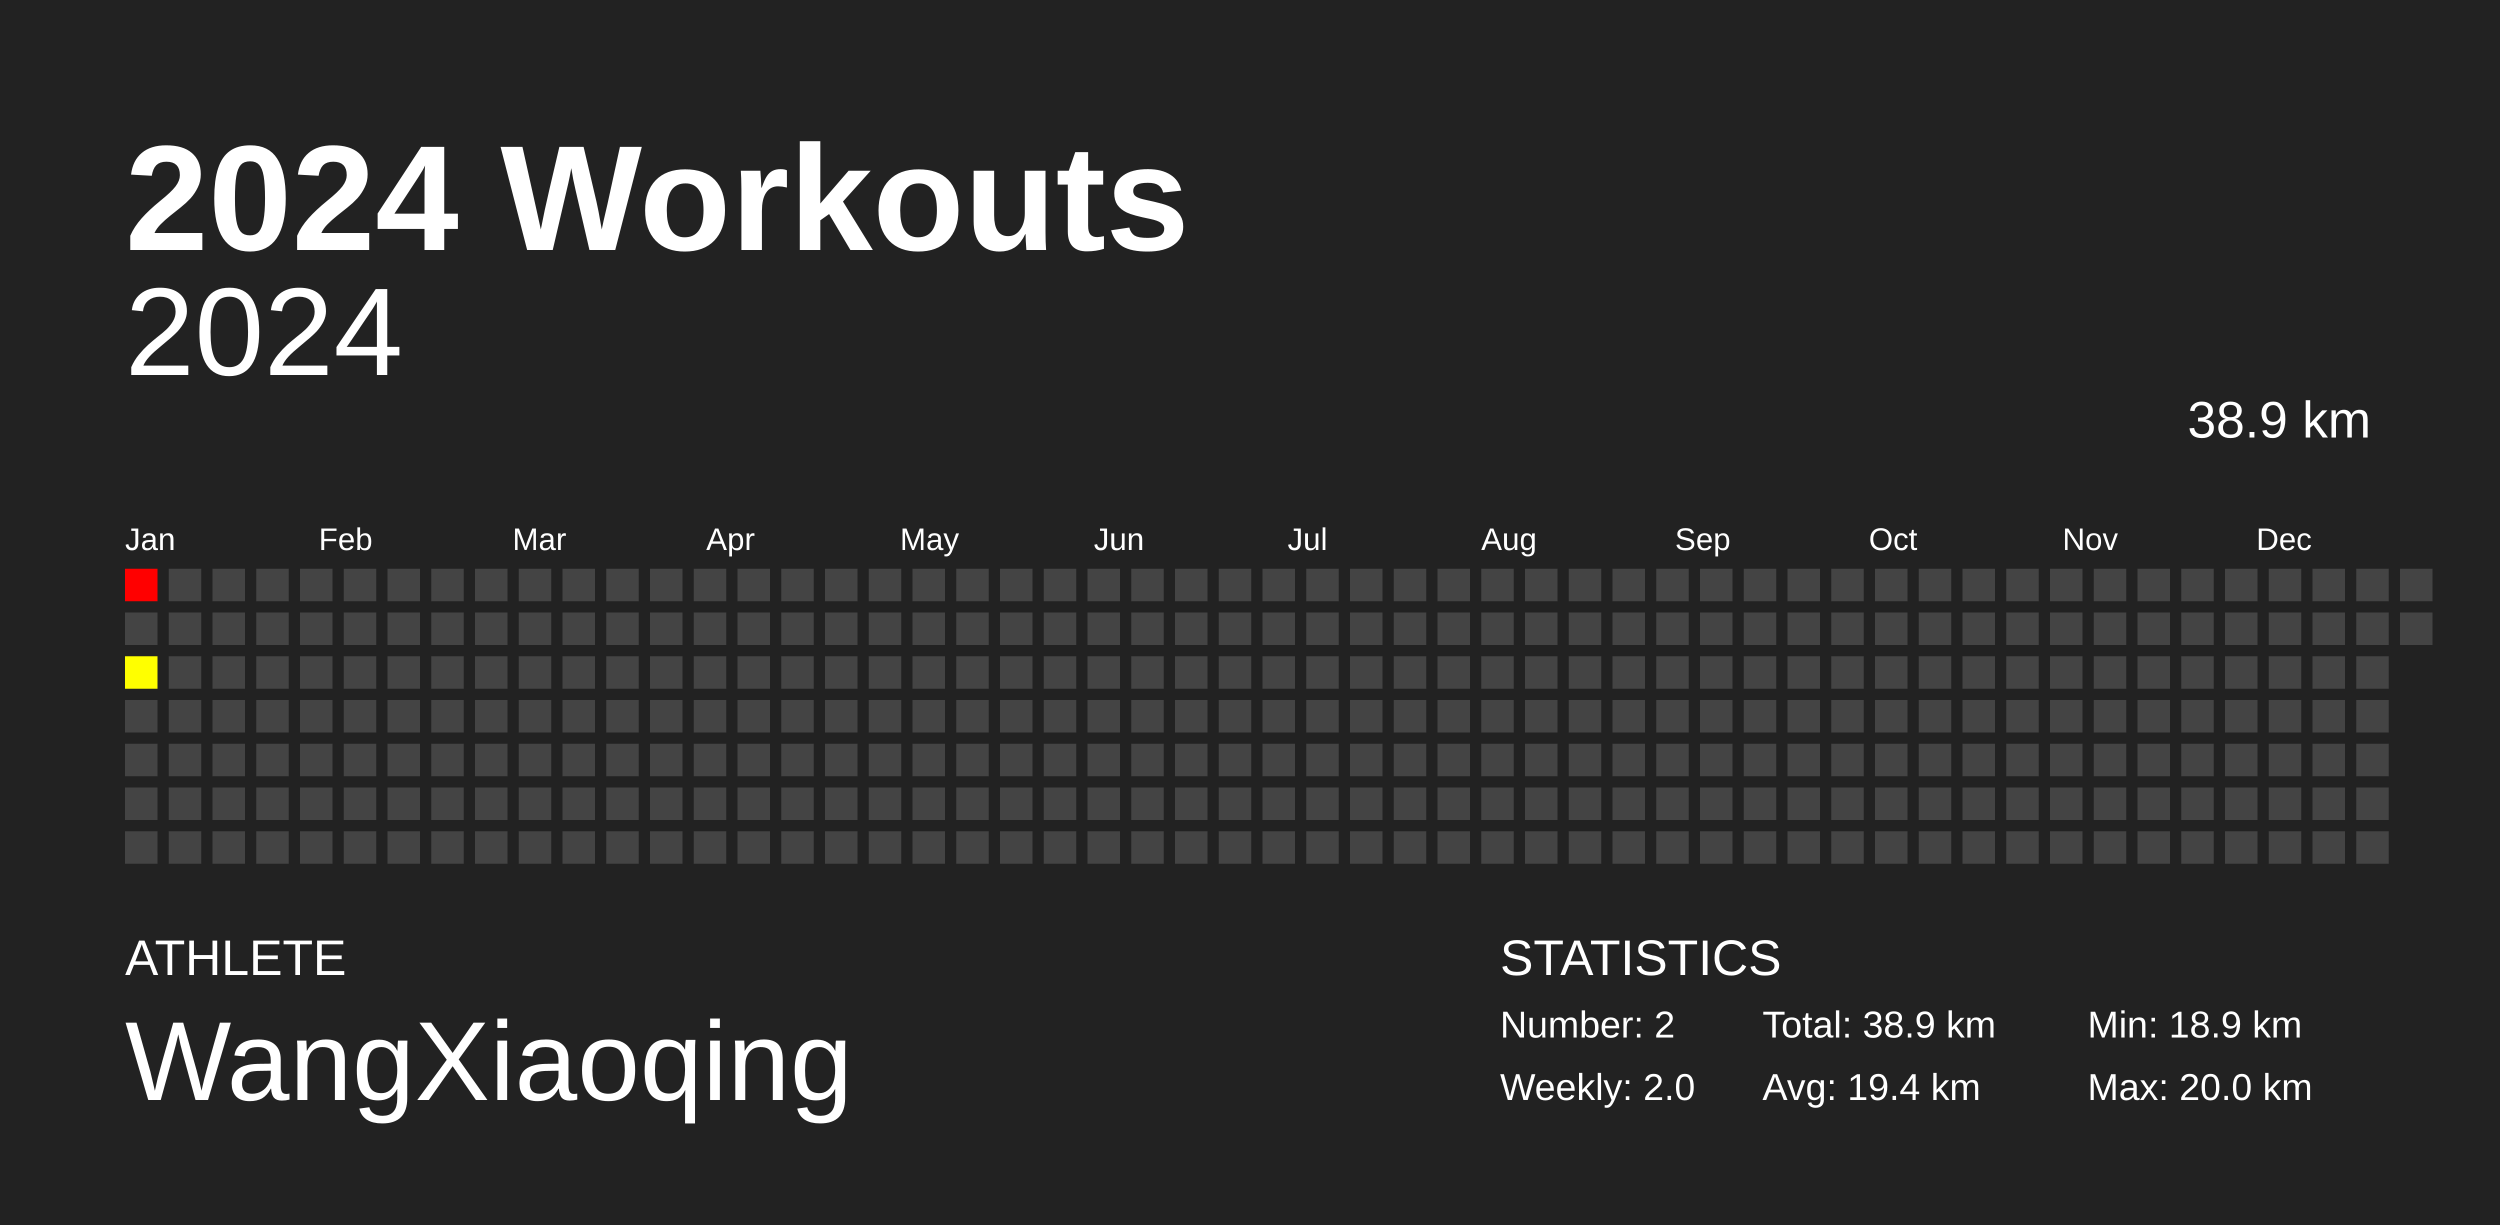
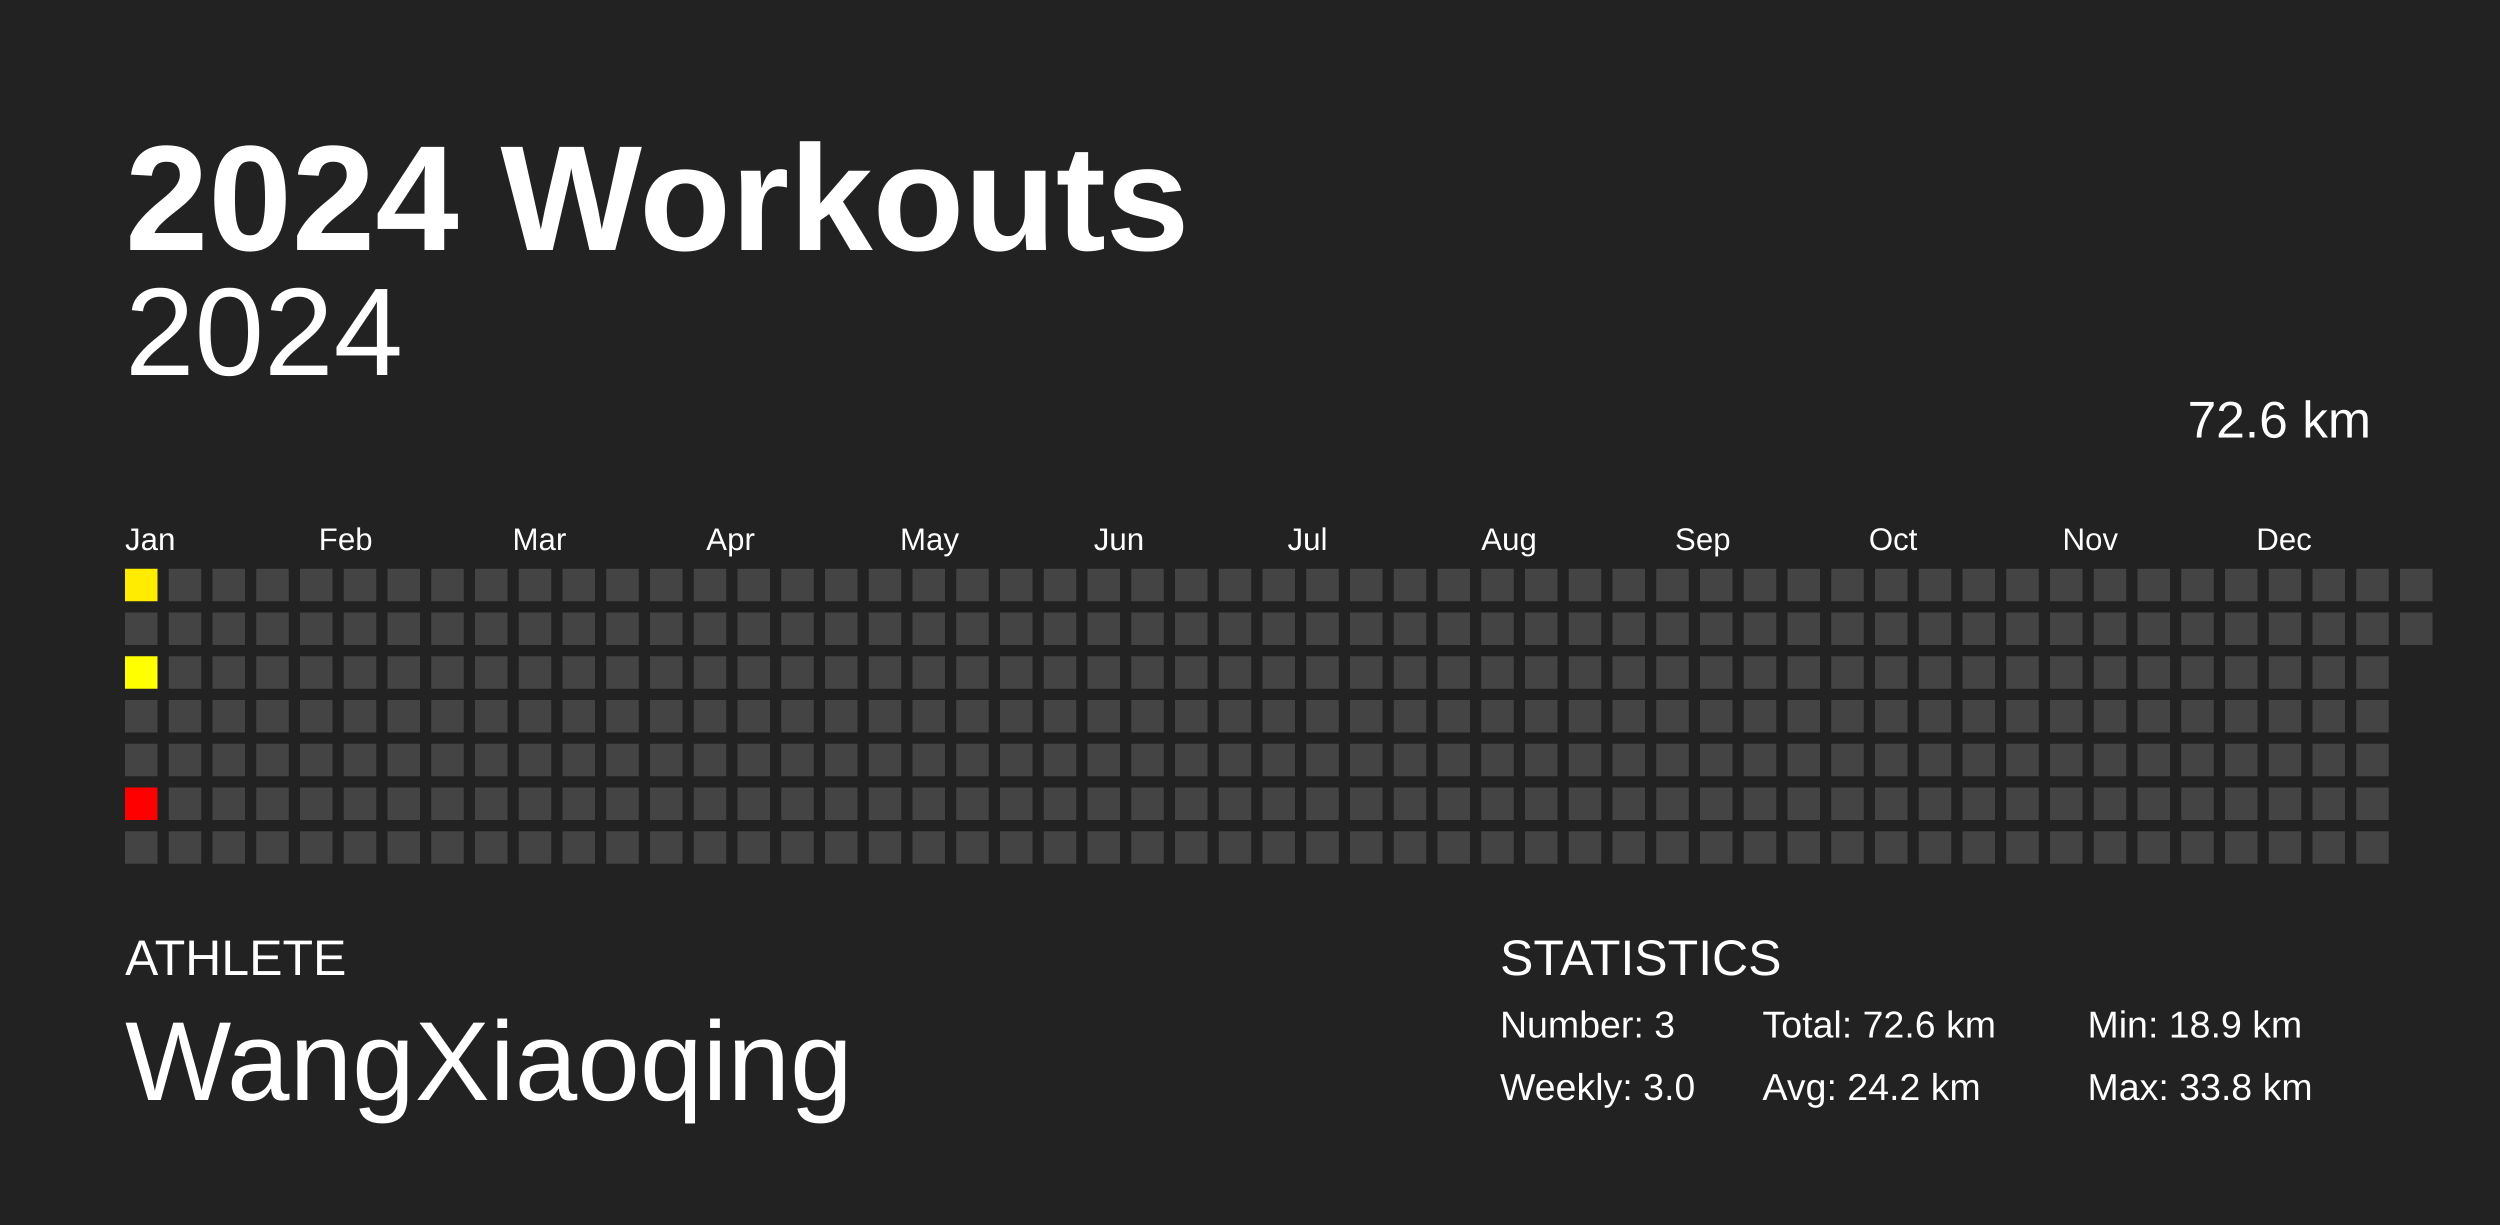
<svg xmlns="http://www.w3.org/2000/svg" baseProfile="full" height="98mm" version="1.1" viewBox="0,0,200,98" width="200mm">
  <defs />
  <rect fill="#222222" height="98" width="200" x="0" y="0" />
  <text fill="#FFFFFF" style="font-size:12px; font-family:Arial; font-weight:bold;" x="10" y="20">2024 Workouts</text>
  <text fill="#FFFFFF" style="font-size:4px; font-family:Arial" x="10" y="78">ATHLETE</text>
  <text fill="#FFFFFF" style="font-size:9px; font-family:Arial" x="10" y="88">WangXiaoqing</text>
  <text fill="#FFFFFF" style="font-size:4px; font-family:Arial" x="120" y="78">STATISTICS</text>
-   <text fill="#FFFFFF" style="font-size:3px; font-family:Arial" x="120" y="83">Number: 2</text>
-   <text fill="#FFFFFF" style="font-size:3px; font-family:Arial" x="120" y="88">Weekly: 2.0</text>
-   <text fill="#FFFFFF" style="font-size:3px; font-family:Arial" x="141" y="83">Total: 38.9 km</text>
-   <text fill="#FFFFFF" style="font-size:3px; font-family:Arial" x="141" y="88">Avg: 19.4 km</text>
+   <text fill="#FFFFFF" style="font-size:3px; font-family:Arial" x="120" y="83">Number: 3</text>
+   <text fill="#FFFFFF" style="font-size:3px; font-family:Arial" x="120" y="88">Weekly: 3.0</text>
+   <text fill="#FFFFFF" style="font-size:3px; font-family:Arial" x="141" y="83">Total: 72.6 km</text>
+   <text fill="#FFFFFF" style="font-size:3px; font-family:Arial" x="141" y="88">Avg: 24.2 km</text>
  <text fill="#FFFFFF" style="font-size:3px; font-family:Arial" x="167" y="83">Min: 18.9 km</text>
-   <text fill="#FFFFFF" style="font-size:3px; font-family:Arial" x="167" y="88">Max: 20.0 km</text>
+   <text fill="#FFFFFF" style="font-size:3px; font-family:Arial" x="167" y="88">Max: 33.8 km</text>
  <text alignment-baseline="hanging" fill="#FFFFFF" style="font-size:10.0px; font-family:Arial;" x="10" y="30">2024</text>
-   <text alignment-baseline="hanging" fill="#FFFFFF" style="font-size:4.125px; font-family:Arial;" x="175" y="35">38.9 km</text>
+   <text alignment-baseline="hanging" fill="#FFFFFF" style="font-size:4.125px; font-family:Arial;" x="175" y="35">72.6 km</text>
  <text fill="#FFFFFF" style="font-size:2.5px; font-family:Arial" x="10.0" y="44">Jan</text>
  <text fill="#FFFFFF" style="font-size:2.5px; font-family:Arial" x="25.5" y="44">Feb</text>
  <text fill="#FFFFFF" style="font-size:2.5px; font-family:Arial" x="41.0" y="44">Mar</text>
  <text fill="#FFFFFF" style="font-size:2.5px; font-family:Arial" x="56.5" y="44">Apr</text>
  <text fill="#FFFFFF" style="font-size:2.5px; font-family:Arial" x="72.0" y="44">May</text>
  <text fill="#FFFFFF" style="font-size:2.5px; font-family:Arial" x="87.5" y="44">Jun</text>
  <text fill="#FFFFFF" style="font-size:2.5px; font-family:Arial" x="103.0" y="44">Jul</text>
  <text fill="#FFFFFF" style="font-size:2.5px; font-family:Arial" x="118.5" y="44">Aug</text>
  <text fill="#FFFFFF" style="font-size:2.5px; font-family:Arial" x="134.0" y="44">Sep</text>
  <text fill="#FFFFFF" style="font-size:2.5px; font-family:Arial" x="149.5" y="44">Oct</text>
  <text fill="#FFFFFF" style="font-size:2.5px; font-family:Arial" x="165.0" y="44">Nov</text>
  <text fill="#FFFFFF" style="font-size:2.5px; font-family:Arial" x="180.5" y="44">Dec</text>
-   <rect fill="#ff0000" height="2.6" width="2.6" x="10.0" y="45.5" />
+   <rect fill="#ffec00" height="2.6" width="2.6" x="10.0" y="45.5" />
  <rect fill="#444444" height="2.6" width="2.6" x="10.0" y="49.0" />
  <rect fill="#ffff00" height="2.6" width="2.6" x="10.0" y="52.5" />
  <rect fill="#444444" height="2.6" width="2.6" x="10.0" y="56.0" />
  <rect fill="#444444" height="2.6" width="2.6" x="10.0" y="59.5" />
-   <rect fill="#444444" height="2.6" width="2.6" x="10.0" y="63.0" />
+   <rect fill="red" height="2.6" width="2.6" x="10.0" y="63.0" />
  <rect fill="#444444" height="2.6" width="2.6" x="10.0" y="66.5" />
  <rect fill="#444444" height="2.6" width="2.6" x="13.5" y="45.5" />
  <rect fill="#444444" height="2.6" width="2.6" x="13.5" y="49.0" />
  <rect fill="#444444" height="2.6" width="2.6" x="13.5" y="52.5" />
  <rect fill="#444444" height="2.6" width="2.6" x="13.5" y="56.0" />
  <rect fill="#444444" height="2.6" width="2.6" x="13.5" y="59.5" />
  <rect fill="#444444" height="2.6" width="2.6" x="13.5" y="63.0" />
  <rect fill="#444444" height="2.6" width="2.6" x="13.5" y="66.5" />
  <rect fill="#444444" height="2.6" width="2.6" x="17.0" y="45.5" />
  <rect fill="#444444" height="2.6" width="2.6" x="17.0" y="49.0" />
  <rect fill="#444444" height="2.6" width="2.6" x="17.0" y="52.5" />
  <rect fill="#444444" height="2.6" width="2.6" x="17.0" y="56.0" />
  <rect fill="#444444" height="2.6" width="2.6" x="17.0" y="59.5" />
  <rect fill="#444444" height="2.6" width="2.6" x="17.0" y="63.0" />
  <rect fill="#444444" height="2.6" width="2.6" x="17.0" y="66.5" />
  <rect fill="#444444" height="2.6" width="2.6" x="20.5" y="45.5" />
  <rect fill="#444444" height="2.6" width="2.6" x="20.5" y="49.0" />
  <rect fill="#444444" height="2.6" width="2.6" x="20.5" y="52.5" />
  <rect fill="#444444" height="2.6" width="2.6" x="20.5" y="56.0" />
  <rect fill="#444444" height="2.6" width="2.6" x="20.5" y="59.5" />
  <rect fill="#444444" height="2.6" width="2.6" x="20.5" y="63.0" />
  <rect fill="#444444" height="2.6" width="2.6" x="20.5" y="66.5" />
  <rect fill="#444444" height="2.6" width="2.6" x="24.0" y="45.5" />
  <rect fill="#444444" height="2.6" width="2.6" x="24.0" y="49.0" />
  <rect fill="#444444" height="2.6" width="2.6" x="24.0" y="52.5" />
  <rect fill="#444444" height="2.6" width="2.6" x="24.0" y="56.0" />
  <rect fill="#444444" height="2.6" width="2.6" x="24.0" y="59.5" />
  <rect fill="#444444" height="2.6" width="2.6" x="24.0" y="63.0" />
  <rect fill="#444444" height="2.6" width="2.6" x="24.0" y="66.5" />
  <rect fill="#444444" height="2.6" width="2.6" x="27.5" y="45.5" />
  <rect fill="#444444" height="2.6" width="2.6" x="27.5" y="49.0" />
  <rect fill="#444444" height="2.6" width="2.6" x="27.5" y="52.5" />
  <rect fill="#444444" height="2.6" width="2.6" x="27.5" y="56.0" />
  <rect fill="#444444" height="2.6" width="2.6" x="27.5" y="59.5" />
  <rect fill="#444444" height="2.6" width="2.6" x="27.5" y="63.0" />
  <rect fill="#444444" height="2.6" width="2.6" x="27.5" y="66.5" />
  <rect fill="#444444" height="2.6" width="2.6" x="31.0" y="45.5" />
  <rect fill="#444444" height="2.6" width="2.6" x="31.0" y="49.0" />
  <rect fill="#444444" height="2.6" width="2.6" x="31.0" y="52.5" />
  <rect fill="#444444" height="2.6" width="2.6" x="31.0" y="56.0" />
  <rect fill="#444444" height="2.6" width="2.6" x="31.0" y="59.5" />
  <rect fill="#444444" height="2.6" width="2.6" x="31.0" y="63.0" />
  <rect fill="#444444" height="2.6" width="2.6" x="31.0" y="66.5" />
  <rect fill="#444444" height="2.6" width="2.6" x="34.5" y="45.5" />
  <rect fill="#444444" height="2.6" width="2.6" x="34.5" y="49.0" />
  <rect fill="#444444" height="2.6" width="2.6" x="34.5" y="52.5" />
  <rect fill="#444444" height="2.6" width="2.6" x="34.5" y="56.0" />
  <rect fill="#444444" height="2.6" width="2.6" x="34.5" y="59.5" />
  <rect fill="#444444" height="2.6" width="2.6" x="34.5" y="63.0" />
  <rect fill="#444444" height="2.6" width="2.6" x="34.5" y="66.5" />
  <rect fill="#444444" height="2.6" width="2.6" x="38.0" y="45.5" />
  <rect fill="#444444" height="2.6" width="2.6" x="38.0" y="49.0" />
  <rect fill="#444444" height="2.6" width="2.6" x="38.0" y="52.5" />
  <rect fill="#444444" height="2.6" width="2.6" x="38.0" y="56.0" />
  <rect fill="#444444" height="2.6" width="2.6" x="38.0" y="59.5" />
  <rect fill="#444444" height="2.6" width="2.6" x="38.0" y="63.0" />
  <rect fill="#444444" height="2.6" width="2.6" x="38.0" y="66.5" />
  <rect fill="#444444" height="2.6" width="2.6" x="41.5" y="45.5" />
  <rect fill="#444444" height="2.6" width="2.6" x="41.5" y="49.0" />
  <rect fill="#444444" height="2.6" width="2.6" x="41.5" y="52.5" />
  <rect fill="#444444" height="2.6" width="2.6" x="41.5" y="56.0" />
  <rect fill="#444444" height="2.6" width="2.6" x="41.5" y="59.5" />
  <rect fill="#444444" height="2.6" width="2.6" x="41.5" y="63.0" />
  <rect fill="#444444" height="2.6" width="2.6" x="41.5" y="66.5" />
  <rect fill="#444444" height="2.6" width="2.6" x="45.0" y="45.5" />
  <rect fill="#444444" height="2.6" width="2.6" x="45.0" y="49.0" />
  <rect fill="#444444" height="2.6" width="2.6" x="45.0" y="52.5" />
  <rect fill="#444444" height="2.6" width="2.6" x="45.0" y="56.0" />
  <rect fill="#444444" height="2.6" width="2.6" x="45.0" y="59.5" />
  <rect fill="#444444" height="2.6" width="2.6" x="45.0" y="63.0" />
  <rect fill="#444444" height="2.6" width="2.6" x="45.0" y="66.5" />
  <rect fill="#444444" height="2.6" width="2.6" x="48.5" y="45.5" />
  <rect fill="#444444" height="2.6" width="2.6" x="48.5" y="49.0" />
  <rect fill="#444444" height="2.6" width="2.6" x="48.5" y="52.5" />
  <rect fill="#444444" height="2.6" width="2.6" x="48.5" y="56.0" />
  <rect fill="#444444" height="2.6" width="2.6" x="48.5" y="59.5" />
  <rect fill="#444444" height="2.6" width="2.6" x="48.5" y="63.0" />
  <rect fill="#444444" height="2.6" width="2.6" x="48.5" y="66.5" />
  <rect fill="#444444" height="2.6" width="2.6" x="52.0" y="45.5" />
  <rect fill="#444444" height="2.6" width="2.6" x="52.0" y="49.0" />
  <rect fill="#444444" height="2.6" width="2.6" x="52.0" y="52.5" />
  <rect fill="#444444" height="2.6" width="2.6" x="52.0" y="56.0" />
  <rect fill="#444444" height="2.6" width="2.6" x="52.0" y="59.5" />
  <rect fill="#444444" height="2.6" width="2.6" x="52.0" y="63.0" />
  <rect fill="#444444" height="2.6" width="2.6" x="52.0" y="66.5" />
  <rect fill="#444444" height="2.6" width="2.6" x="55.5" y="45.5" />
  <rect fill="#444444" height="2.6" width="2.6" x="55.5" y="49.0" />
  <rect fill="#444444" height="2.6" width="2.6" x="55.5" y="52.5" />
  <rect fill="#444444" height="2.6" width="2.6" x="55.5" y="56.0" />
  <rect fill="#444444" height="2.6" width="2.6" x="55.5" y="59.5" />
  <rect fill="#444444" height="2.6" width="2.6" x="55.5" y="63.0" />
  <rect fill="#444444" height="2.6" width="2.6" x="55.5" y="66.5" />
  <rect fill="#444444" height="2.6" width="2.6" x="59.0" y="45.5" />
  <rect fill="#444444" height="2.6" width="2.6" x="59.0" y="49.0" />
  <rect fill="#444444" height="2.6" width="2.6" x="59.0" y="52.5" />
  <rect fill="#444444" height="2.6" width="2.6" x="59.0" y="56.0" />
  <rect fill="#444444" height="2.6" width="2.6" x="59.0" y="59.5" />
  <rect fill="#444444" height="2.6" width="2.6" x="59.0" y="63.0" />
  <rect fill="#444444" height="2.6" width="2.6" x="59.0" y="66.5" />
  <rect fill="#444444" height="2.6" width="2.6" x="62.5" y="45.5" />
  <rect fill="#444444" height="2.6" width="2.6" x="62.5" y="49.0" />
  <rect fill="#444444" height="2.6" width="2.6" x="62.5" y="52.5" />
  <rect fill="#444444" height="2.6" width="2.6" x="62.5" y="56.0" />
  <rect fill="#444444" height="2.6" width="2.6" x="62.5" y="59.5" />
  <rect fill="#444444" height="2.6" width="2.6" x="62.5" y="63.0" />
  <rect fill="#444444" height="2.6" width="2.6" x="62.5" y="66.5" />
  <rect fill="#444444" height="2.6" width="2.6" x="66.0" y="45.5" />
  <rect fill="#444444" height="2.6" width="2.6" x="66.0" y="49.0" />
  <rect fill="#444444" height="2.6" width="2.6" x="66.0" y="52.5" />
  <rect fill="#444444" height="2.6" width="2.6" x="66.0" y="56.0" />
  <rect fill="#444444" height="2.6" width="2.6" x="66.0" y="59.5" />
  <rect fill="#444444" height="2.6" width="2.6" x="66.0" y="63.0" />
  <rect fill="#444444" height="2.6" width="2.6" x="66.0" y="66.5" />
  <rect fill="#444444" height="2.6" width="2.6" x="69.5" y="45.5" />
  <rect fill="#444444" height="2.6" width="2.6" x="69.5" y="49.0" />
  <rect fill="#444444" height="2.6" width="2.6" x="69.5" y="52.5" />
  <rect fill="#444444" height="2.6" width="2.6" x="69.5" y="56.0" />
  <rect fill="#444444" height="2.6" width="2.6" x="69.5" y="59.5" />
  <rect fill="#444444" height="2.6" width="2.6" x="69.5" y="63.0" />
  <rect fill="#444444" height="2.6" width="2.6" x="69.5" y="66.5" />
  <rect fill="#444444" height="2.6" width="2.6" x="73.0" y="45.5" />
  <rect fill="#444444" height="2.6" width="2.6" x="73.0" y="49.0" />
  <rect fill="#444444" height="2.6" width="2.6" x="73.0" y="52.5" />
  <rect fill="#444444" height="2.6" width="2.6" x="73.0" y="56.0" />
  <rect fill="#444444" height="2.6" width="2.6" x="73.0" y="59.5" />
  <rect fill="#444444" height="2.6" width="2.6" x="73.0" y="63.0" />
  <rect fill="#444444" height="2.6" width="2.6" x="73.0" y="66.5" />
  <rect fill="#444444" height="2.6" width="2.6" x="76.5" y="45.5" />
  <rect fill="#444444" height="2.6" width="2.6" x="76.5" y="49.0" />
  <rect fill="#444444" height="2.6" width="2.6" x="76.5" y="52.5" />
  <rect fill="#444444" height="2.6" width="2.6" x="76.5" y="56.0" />
  <rect fill="#444444" height="2.6" width="2.6" x="76.5" y="59.5" />
  <rect fill="#444444" height="2.6" width="2.6" x="76.5" y="63.0" />
  <rect fill="#444444" height="2.6" width="2.6" x="76.5" y="66.5" />
  <rect fill="#444444" height="2.6" width="2.6" x="80.0" y="45.5" />
  <rect fill="#444444" height="2.6" width="2.6" x="80.0" y="49.0" />
  <rect fill="#444444" height="2.6" width="2.6" x="80.0" y="52.5" />
  <rect fill="#444444" height="2.6" width="2.6" x="80.0" y="56.0" />
  <rect fill="#444444" height="2.6" width="2.6" x="80.0" y="59.5" />
  <rect fill="#444444" height="2.6" width="2.6" x="80.0" y="63.0" />
  <rect fill="#444444" height="2.6" width="2.6" x="80.0" y="66.5" />
  <rect fill="#444444" height="2.6" width="2.6" x="83.5" y="45.5" />
  <rect fill="#444444" height="2.6" width="2.6" x="83.5" y="49.0" />
  <rect fill="#444444" height="2.6" width="2.6" x="83.5" y="52.5" />
  <rect fill="#444444" height="2.6" width="2.6" x="83.5" y="56.0" />
  <rect fill="#444444" height="2.6" width="2.6" x="83.5" y="59.5" />
  <rect fill="#444444" height="2.6" width="2.6" x="83.5" y="63.0" />
  <rect fill="#444444" height="2.6" width="2.6" x="83.5" y="66.5" />
  <rect fill="#444444" height="2.6" width="2.6" x="87.0" y="45.5" />
  <rect fill="#444444" height="2.6" width="2.6" x="87.0" y="49.0" />
  <rect fill="#444444" height="2.6" width="2.6" x="87.0" y="52.5" />
  <rect fill="#444444" height="2.6" width="2.6" x="87.0" y="56.0" />
  <rect fill="#444444" height="2.6" width="2.6" x="87.0" y="59.5" />
  <rect fill="#444444" height="2.6" width="2.6" x="87.0" y="63.0" />
  <rect fill="#444444" height="2.6" width="2.6" x="87.0" y="66.5" />
  <rect fill="#444444" height="2.6" width="2.6" x="90.5" y="45.5" />
  <rect fill="#444444" height="2.6" width="2.6" x="90.5" y="49.0" />
  <rect fill="#444444" height="2.6" width="2.6" x="90.5" y="52.5" />
  <rect fill="#444444" height="2.6" width="2.6" x="90.5" y="56.0" />
  <rect fill="#444444" height="2.6" width="2.6" x="90.5" y="59.5" />
  <rect fill="#444444" height="2.6" width="2.6" x="90.5" y="63.0" />
  <rect fill="#444444" height="2.6" width="2.6" x="90.5" y="66.5" />
  <rect fill="#444444" height="2.6" width="2.6" x="94.0" y="45.5" />
  <rect fill="#444444" height="2.6" width="2.6" x="94.0" y="49.0" />
  <rect fill="#444444" height="2.6" width="2.6" x="94.0" y="52.5" />
  <rect fill="#444444" height="2.6" width="2.6" x="94.0" y="56.0" />
  <rect fill="#444444" height="2.6" width="2.6" x="94.0" y="59.5" />
  <rect fill="#444444" height="2.6" width="2.6" x="94.0" y="63.0" />
  <rect fill="#444444" height="2.6" width="2.6" x="94.0" y="66.5" />
  <rect fill="#444444" height="2.6" width="2.6" x="97.5" y="45.5" />
  <rect fill="#444444" height="2.6" width="2.6" x="97.5" y="49.0" />
  <rect fill="#444444" height="2.6" width="2.6" x="97.5" y="52.5" />
  <rect fill="#444444" height="2.6" width="2.6" x="97.5" y="56.0" />
  <rect fill="#444444" height="2.6" width="2.6" x="97.5" y="59.5" />
  <rect fill="#444444" height="2.6" width="2.6" x="97.5" y="63.0" />
  <rect fill="#444444" height="2.6" width="2.6" x="97.5" y="66.5" />
  <rect fill="#444444" height="2.6" width="2.6" x="101.0" y="45.5" />
  <rect fill="#444444" height="2.6" width="2.6" x="101.0" y="49.0" />
  <rect fill="#444444" height="2.6" width="2.6" x="101.0" y="52.5" />
  <rect fill="#444444" height="2.6" width="2.6" x="101.0" y="56.0" />
  <rect fill="#444444" height="2.6" width="2.6" x="101.0" y="59.5" />
  <rect fill="#444444" height="2.6" width="2.6" x="101.0" y="63.0" />
  <rect fill="#444444" height="2.6" width="2.6" x="101.0" y="66.5" />
  <rect fill="#444444" height="2.6" width="2.6" x="104.5" y="45.5" />
  <rect fill="#444444" height="2.6" width="2.6" x="104.5" y="49.0" />
  <rect fill="#444444" height="2.6" width="2.6" x="104.5" y="52.5" />
  <rect fill="#444444" height="2.6" width="2.6" x="104.5" y="56.0" />
  <rect fill="#444444" height="2.6" width="2.6" x="104.5" y="59.5" />
  <rect fill="#444444" height="2.6" width="2.6" x="104.5" y="63.0" />
  <rect fill="#444444" height="2.6" width="2.6" x="104.5" y="66.5" />
  <rect fill="#444444" height="2.6" width="2.6" x="108.0" y="45.5" />
  <rect fill="#444444" height="2.6" width="2.6" x="108.0" y="49.0" />
  <rect fill="#444444" height="2.6" width="2.6" x="108.0" y="52.5" />
  <rect fill="#444444" height="2.6" width="2.6" x="108.0" y="56.0" />
  <rect fill="#444444" height="2.6" width="2.6" x="108.0" y="59.5" />
  <rect fill="#444444" height="2.6" width="2.6" x="108.0" y="63.0" />
  <rect fill="#444444" height="2.6" width="2.6" x="108.0" y="66.5" />
  <rect fill="#444444" height="2.6" width="2.6" x="111.5" y="45.5" />
  <rect fill="#444444" height="2.6" width="2.6" x="111.5" y="49.0" />
  <rect fill="#444444" height="2.6" width="2.6" x="111.5" y="52.5" />
  <rect fill="#444444" height="2.6" width="2.6" x="111.5" y="56.0" />
  <rect fill="#444444" height="2.6" width="2.6" x="111.5" y="59.5" />
  <rect fill="#444444" height="2.6" width="2.6" x="111.5" y="63.0" />
  <rect fill="#444444" height="2.6" width="2.6" x="111.5" y="66.5" />
  <rect fill="#444444" height="2.6" width="2.6" x="115.0" y="45.5" />
  <rect fill="#444444" height="2.6" width="2.6" x="115.0" y="49.0" />
  <rect fill="#444444" height="2.6" width="2.6" x="115.0" y="52.5" />
  <rect fill="#444444" height="2.6" width="2.6" x="115.0" y="56.0" />
  <rect fill="#444444" height="2.6" width="2.6" x="115.0" y="59.5" />
  <rect fill="#444444" height="2.6" width="2.6" x="115.0" y="63.0" />
  <rect fill="#444444" height="2.6" width="2.6" x="115.0" y="66.5" />
  <rect fill="#444444" height="2.6" width="2.6" x="118.5" y="45.5" />
  <rect fill="#444444" height="2.6" width="2.6" x="118.5" y="49.0" />
  <rect fill="#444444" height="2.6" width="2.6" x="118.5" y="52.5" />
  <rect fill="#444444" height="2.6" width="2.6" x="118.5" y="56.0" />
  <rect fill="#444444" height="2.6" width="2.6" x="118.5" y="59.5" />
  <rect fill="#444444" height="2.6" width="2.6" x="118.5" y="63.0" />
  <rect fill="#444444" height="2.6" width="2.6" x="118.5" y="66.5" />
  <rect fill="#444444" height="2.6" width="2.6" x="122.0" y="45.5" />
  <rect fill="#444444" height="2.6" width="2.6" x="122.0" y="49.0" />
  <rect fill="#444444" height="2.6" width="2.6" x="122.0" y="52.5" />
  <rect fill="#444444" height="2.6" width="2.6" x="122.0" y="56.0" />
  <rect fill="#444444" height="2.6" width="2.6" x="122.0" y="59.5" />
  <rect fill="#444444" height="2.6" width="2.6" x="122.0" y="63.0" />
  <rect fill="#444444" height="2.6" width="2.6" x="122.0" y="66.5" />
  <rect fill="#444444" height="2.6" width="2.6" x="125.5" y="45.5" />
  <rect fill="#444444" height="2.6" width="2.6" x="125.5" y="49.0" />
  <rect fill="#444444" height="2.6" width="2.6" x="125.5" y="52.5" />
  <rect fill="#444444" height="2.6" width="2.6" x="125.5" y="56.0" />
  <rect fill="#444444" height="2.6" width="2.6" x="125.5" y="59.5" />
  <rect fill="#444444" height="2.6" width="2.6" x="125.5" y="63.0" />
  <rect fill="#444444" height="2.6" width="2.6" x="125.5" y="66.5" />
  <rect fill="#444444" height="2.6" width="2.6" x="129.0" y="45.5" />
  <rect fill="#444444" height="2.6" width="2.6" x="129.0" y="49.0" />
  <rect fill="#444444" height="2.6" width="2.6" x="129.0" y="52.5" />
  <rect fill="#444444" height="2.6" width="2.6" x="129.0" y="56.0" />
  <rect fill="#444444" height="2.6" width="2.6" x="129.0" y="59.5" />
  <rect fill="#444444" height="2.6" width="2.6" x="129.0" y="63.0" />
  <rect fill="#444444" height="2.6" width="2.6" x="129.0" y="66.5" />
  <rect fill="#444444" height="2.6" width="2.6" x="132.5" y="45.5" />
  <rect fill="#444444" height="2.6" width="2.6" x="132.5" y="49.0" />
  <rect fill="#444444" height="2.6" width="2.6" x="132.5" y="52.5" />
  <rect fill="#444444" height="2.6" width="2.6" x="132.5" y="56.0" />
  <rect fill="#444444" height="2.6" width="2.6" x="132.5" y="59.5" />
  <rect fill="#444444" height="2.6" width="2.6" x="132.5" y="63.0" />
  <rect fill="#444444" height="2.6" width="2.6" x="132.5" y="66.5" />
  <rect fill="#444444" height="2.6" width="2.6" x="136.0" y="45.5" />
  <rect fill="#444444" height="2.6" width="2.6" x="136.0" y="49.0" />
  <rect fill="#444444" height="2.6" width="2.6" x="136.0" y="52.5" />
  <rect fill="#444444" height="2.6" width="2.6" x="136.0" y="56.0" />
  <rect fill="#444444" height="2.6" width="2.6" x="136.0" y="59.5" />
  <rect fill="#444444" height="2.6" width="2.6" x="136.0" y="63.0" />
  <rect fill="#444444" height="2.6" width="2.6" x="136.0" y="66.5" />
  <rect fill="#444444" height="2.6" width="2.6" x="139.5" y="45.5" />
  <rect fill="#444444" height="2.6" width="2.6" x="139.5" y="49.0" />
  <rect fill="#444444" height="2.6" width="2.6" x="139.5" y="52.5" />
  <rect fill="#444444" height="2.6" width="2.6" x="139.5" y="56.0" />
  <rect fill="#444444" height="2.6" width="2.6" x="139.5" y="59.5" />
  <rect fill="#444444" height="2.6" width="2.6" x="139.5" y="63.0" />
  <rect fill="#444444" height="2.6" width="2.6" x="139.5" y="66.5" />
  <rect fill="#444444" height="2.6" width="2.6" x="143.0" y="45.5" />
  <rect fill="#444444" height="2.6" width="2.6" x="143.0" y="49.0" />
  <rect fill="#444444" height="2.6" width="2.6" x="143.0" y="52.5" />
  <rect fill="#444444" height="2.6" width="2.6" x="143.0" y="56.0" />
  <rect fill="#444444" height="2.6" width="2.6" x="143.0" y="59.5" />
  <rect fill="#444444" height="2.6" width="2.6" x="143.0" y="63.0" />
  <rect fill="#444444" height="2.6" width="2.6" x="143.0" y="66.5" />
  <rect fill="#444444" height="2.6" width="2.6" x="146.5" y="45.5" />
  <rect fill="#444444" height="2.6" width="2.6" x="146.5" y="49.0" />
  <rect fill="#444444" height="2.6" width="2.6" x="146.5" y="52.5" />
  <rect fill="#444444" height="2.6" width="2.6" x="146.5" y="56.0" />
  <rect fill="#444444" height="2.6" width="2.6" x="146.5" y="59.5" />
  <rect fill="#444444" height="2.6" width="2.6" x="146.5" y="63.0" />
  <rect fill="#444444" height="2.6" width="2.6" x="146.5" y="66.5" />
  <rect fill="#444444" height="2.6" width="2.6" x="150.0" y="45.5" />
  <rect fill="#444444" height="2.6" width="2.6" x="150.0" y="49.0" />
  <rect fill="#444444" height="2.6" width="2.6" x="150.0" y="52.5" />
  <rect fill="#444444" height="2.6" width="2.6" x="150.0" y="56.0" />
  <rect fill="#444444" height="2.6" width="2.6" x="150.0" y="59.5" />
  <rect fill="#444444" height="2.6" width="2.6" x="150.0" y="63.0" />
  <rect fill="#444444" height="2.6" width="2.6" x="150.0" y="66.5" />
  <rect fill="#444444" height="2.6" width="2.6" x="153.5" y="45.5" />
  <rect fill="#444444" height="2.6" width="2.6" x="153.5" y="49.0" />
  <rect fill="#444444" height="2.6" width="2.6" x="153.5" y="52.5" />
  <rect fill="#444444" height="2.6" width="2.6" x="153.5" y="56.0" />
  <rect fill="#444444" height="2.6" width="2.6" x="153.5" y="59.5" />
  <rect fill="#444444" height="2.6" width="2.6" x="153.5" y="63.0" />
  <rect fill="#444444" height="2.6" width="2.6" x="153.5" y="66.5" />
  <rect fill="#444444" height="2.6" width="2.6" x="157.0" y="45.5" />
  <rect fill="#444444" height="2.6" width="2.6" x="157.0" y="49.0" />
  <rect fill="#444444" height="2.6" width="2.6" x="157.0" y="52.5" />
  <rect fill="#444444" height="2.6" width="2.6" x="157.0" y="56.0" />
  <rect fill="#444444" height="2.6" width="2.6" x="157.0" y="59.5" />
  <rect fill="#444444" height="2.6" width="2.6" x="157.0" y="63.0" />
  <rect fill="#444444" height="2.6" width="2.6" x="157.0" y="66.5" />
  <rect fill="#444444" height="2.6" width="2.6" x="160.5" y="45.5" />
  <rect fill="#444444" height="2.6" width="2.6" x="160.5" y="49.0" />
  <rect fill="#444444" height="2.6" width="2.6" x="160.5" y="52.5" />
  <rect fill="#444444" height="2.6" width="2.6" x="160.5" y="56.0" />
  <rect fill="#444444" height="2.6" width="2.6" x="160.5" y="59.5" />
  <rect fill="#444444" height="2.6" width="2.6" x="160.5" y="63.0" />
  <rect fill="#444444" height="2.6" width="2.6" x="160.5" y="66.5" />
  <rect fill="#444444" height="2.6" width="2.6" x="164.0" y="45.5" />
  <rect fill="#444444" height="2.6" width="2.6" x="164.0" y="49.0" />
  <rect fill="#444444" height="2.6" width="2.6" x="164.0" y="52.5" />
  <rect fill="#444444" height="2.6" width="2.6" x="164.0" y="56.0" />
  <rect fill="#444444" height="2.6" width="2.6" x="164.0" y="59.5" />
  <rect fill="#444444" height="2.6" width="2.6" x="164.0" y="63.0" />
  <rect fill="#444444" height="2.6" width="2.6" x="164.0" y="66.5" />
  <rect fill="#444444" height="2.6" width="2.6" x="167.5" y="45.5" />
  <rect fill="#444444" height="2.6" width="2.6" x="167.5" y="49.0" />
  <rect fill="#444444" height="2.6" width="2.6" x="167.5" y="52.5" />
  <rect fill="#444444" height="2.6" width="2.6" x="167.5" y="56.0" />
  <rect fill="#444444" height="2.6" width="2.6" x="167.5" y="59.5" />
  <rect fill="#444444" height="2.6" width="2.6" x="167.5" y="63.0" />
  <rect fill="#444444" height="2.6" width="2.6" x="167.5" y="66.5" />
  <rect fill="#444444" height="2.6" width="2.6" x="171.0" y="45.5" />
  <rect fill="#444444" height="2.6" width="2.6" x="171.0" y="49.0" />
  <rect fill="#444444" height="2.6" width="2.6" x="171.0" y="52.5" />
  <rect fill="#444444" height="2.6" width="2.6" x="171.0" y="56.0" />
  <rect fill="#444444" height="2.6" width="2.6" x="171.0" y="59.5" />
  <rect fill="#444444" height="2.6" width="2.6" x="171.0" y="63.0" />
  <rect fill="#444444" height="2.6" width="2.6" x="171.0" y="66.5" />
  <rect fill="#444444" height="2.6" width="2.6" x="174.5" y="45.5" />
  <rect fill="#444444" height="2.6" width="2.6" x="174.5" y="49.0" />
  <rect fill="#444444" height="2.6" width="2.6" x="174.5" y="52.5" />
  <rect fill="#444444" height="2.6" width="2.6" x="174.5" y="56.0" />
  <rect fill="#444444" height="2.6" width="2.6" x="174.5" y="59.5" />
  <rect fill="#444444" height="2.6" width="2.6" x="174.5" y="63.0" />
  <rect fill="#444444" height="2.6" width="2.6" x="174.5" y="66.5" />
  <rect fill="#444444" height="2.6" width="2.6" x="178.0" y="45.5" />
  <rect fill="#444444" height="2.6" width="2.6" x="178.0" y="49.0" />
  <rect fill="#444444" height="2.6" width="2.6" x="178.0" y="52.5" />
  <rect fill="#444444" height="2.6" width="2.6" x="178.0" y="56.0" />
  <rect fill="#444444" height="2.6" width="2.6" x="178.0" y="59.5" />
  <rect fill="#444444" height="2.6" width="2.6" x="178.0" y="63.0" />
  <rect fill="#444444" height="2.6" width="2.6" x="178.0" y="66.5" />
  <rect fill="#444444" height="2.6" width="2.6" x="181.5" y="45.5" />
  <rect fill="#444444" height="2.6" width="2.6" x="181.5" y="49.0" />
  <rect fill="#444444" height="2.6" width="2.6" x="181.5" y="52.5" />
  <rect fill="#444444" height="2.6" width="2.6" x="181.5" y="56.0" />
  <rect fill="#444444" height="2.6" width="2.6" x="181.5" y="59.5" />
  <rect fill="#444444" height="2.6" width="2.6" x="181.5" y="63.0" />
  <rect fill="#444444" height="2.6" width="2.6" x="181.5" y="66.5" />
  <rect fill="#444444" height="2.6" width="2.6" x="185.0" y="45.5" />
  <rect fill="#444444" height="2.6" width="2.6" x="185.0" y="49.0" />
  <rect fill="#444444" height="2.6" width="2.6" x="185.0" y="52.5" />
  <rect fill="#444444" height="2.6" width="2.6" x="185.0" y="56.0" />
  <rect fill="#444444" height="2.6" width="2.6" x="185.0" y="59.5" />
  <rect fill="#444444" height="2.6" width="2.6" x="185.0" y="63.0" />
  <rect fill="#444444" height="2.6" width="2.6" x="185.0" y="66.5" />
  <rect fill="#444444" height="2.6" width="2.6" x="188.5" y="45.5" />
  <rect fill="#444444" height="2.6" width="2.6" x="188.5" y="49.0" />
  <rect fill="#444444" height="2.6" width="2.6" x="188.5" y="52.5" />
  <rect fill="#444444" height="2.6" width="2.6" x="188.5" y="56.0" />
  <rect fill="#444444" height="2.6" width="2.6" x="188.5" y="59.5" />
  <rect fill="#444444" height="2.6" width="2.6" x="188.5" y="63.0" />
  <rect fill="#444444" height="2.6" width="2.6" x="188.5" y="66.5" />
  <rect fill="#444444" height="2.6" width="2.6" x="192.0" y="45.5" />
  <rect fill="#444444" height="2.6" width="2.6" x="192.0" y="49.0" />
</svg>
